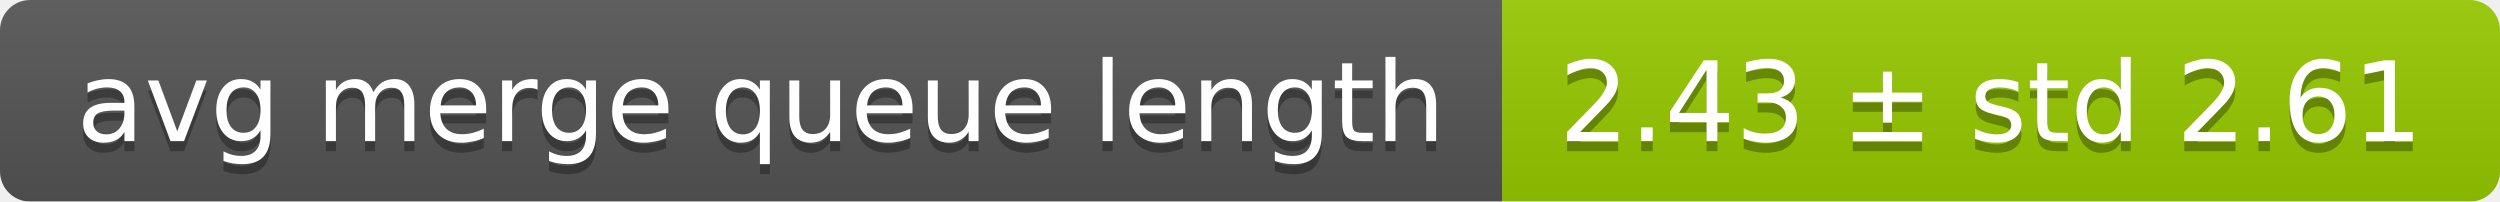
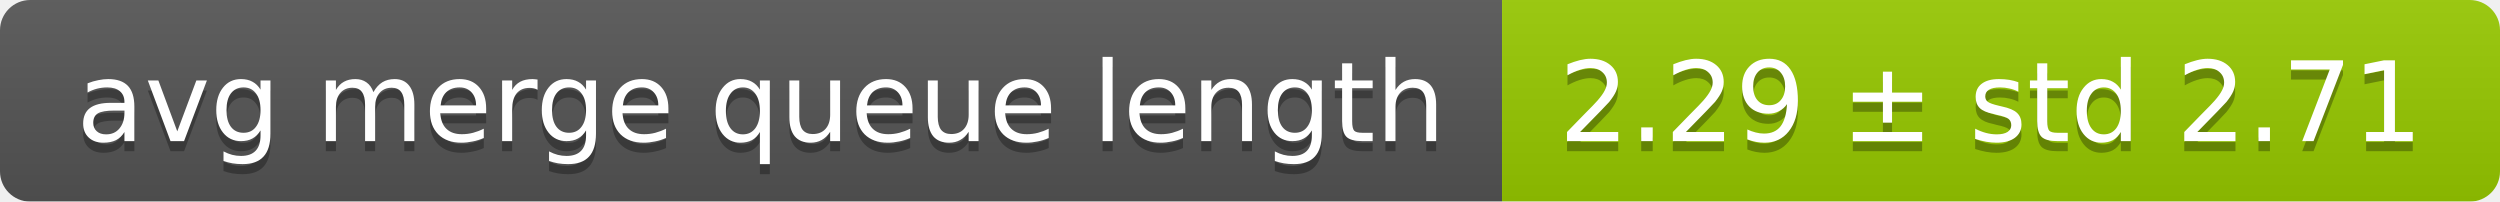
<svg xmlns="http://www.w3.org/2000/svg" width="248" height="20">
  <linearGradient id="smooth" x2="0" y2="100%">
    <stop offset="0" stop-color="#bbb" stop-opacity=".1" />
    <stop offset="1" stop-opacity=".1" />
  </linearGradient>
  <mask id="round">
    <rect width="248" height="20" rx="3" fill="#fff" />
  </mask>
  <g mask="url(#round)">
    <rect width="149" height="20" fill="#555" />
    <rect x="149" width="99" height="20" fill="#97ca00" />
    <rect width="248" height="20" fill="url(#smooth)" />
  </g>
  <g fill="#fff" text-anchor="middle" font-family="DejaVu Sans,Verdana,Geneva,sans-serif" font-size="11">
    <text x="75.5" y="15" fill="#010101" fill-opacity=".3">avg merge queue length</text>
    <text x="75.5" y="14">avg merge queue length</text>
-     <text x="197.5" y="15" fill="#010101" fill-opacity=".3">2.43 ± std 2.61</text>
-     <text x="197.5" y="14">2.43 ± std 2.61</text>
+     <text x="197.5" y="15" fill="#010101" fill-opacity=".3">2.29 ± std 2.71</text>
+     <text x="197.5" y="14">2.29 ± std 2.71</text>
  </g>
</svg>
